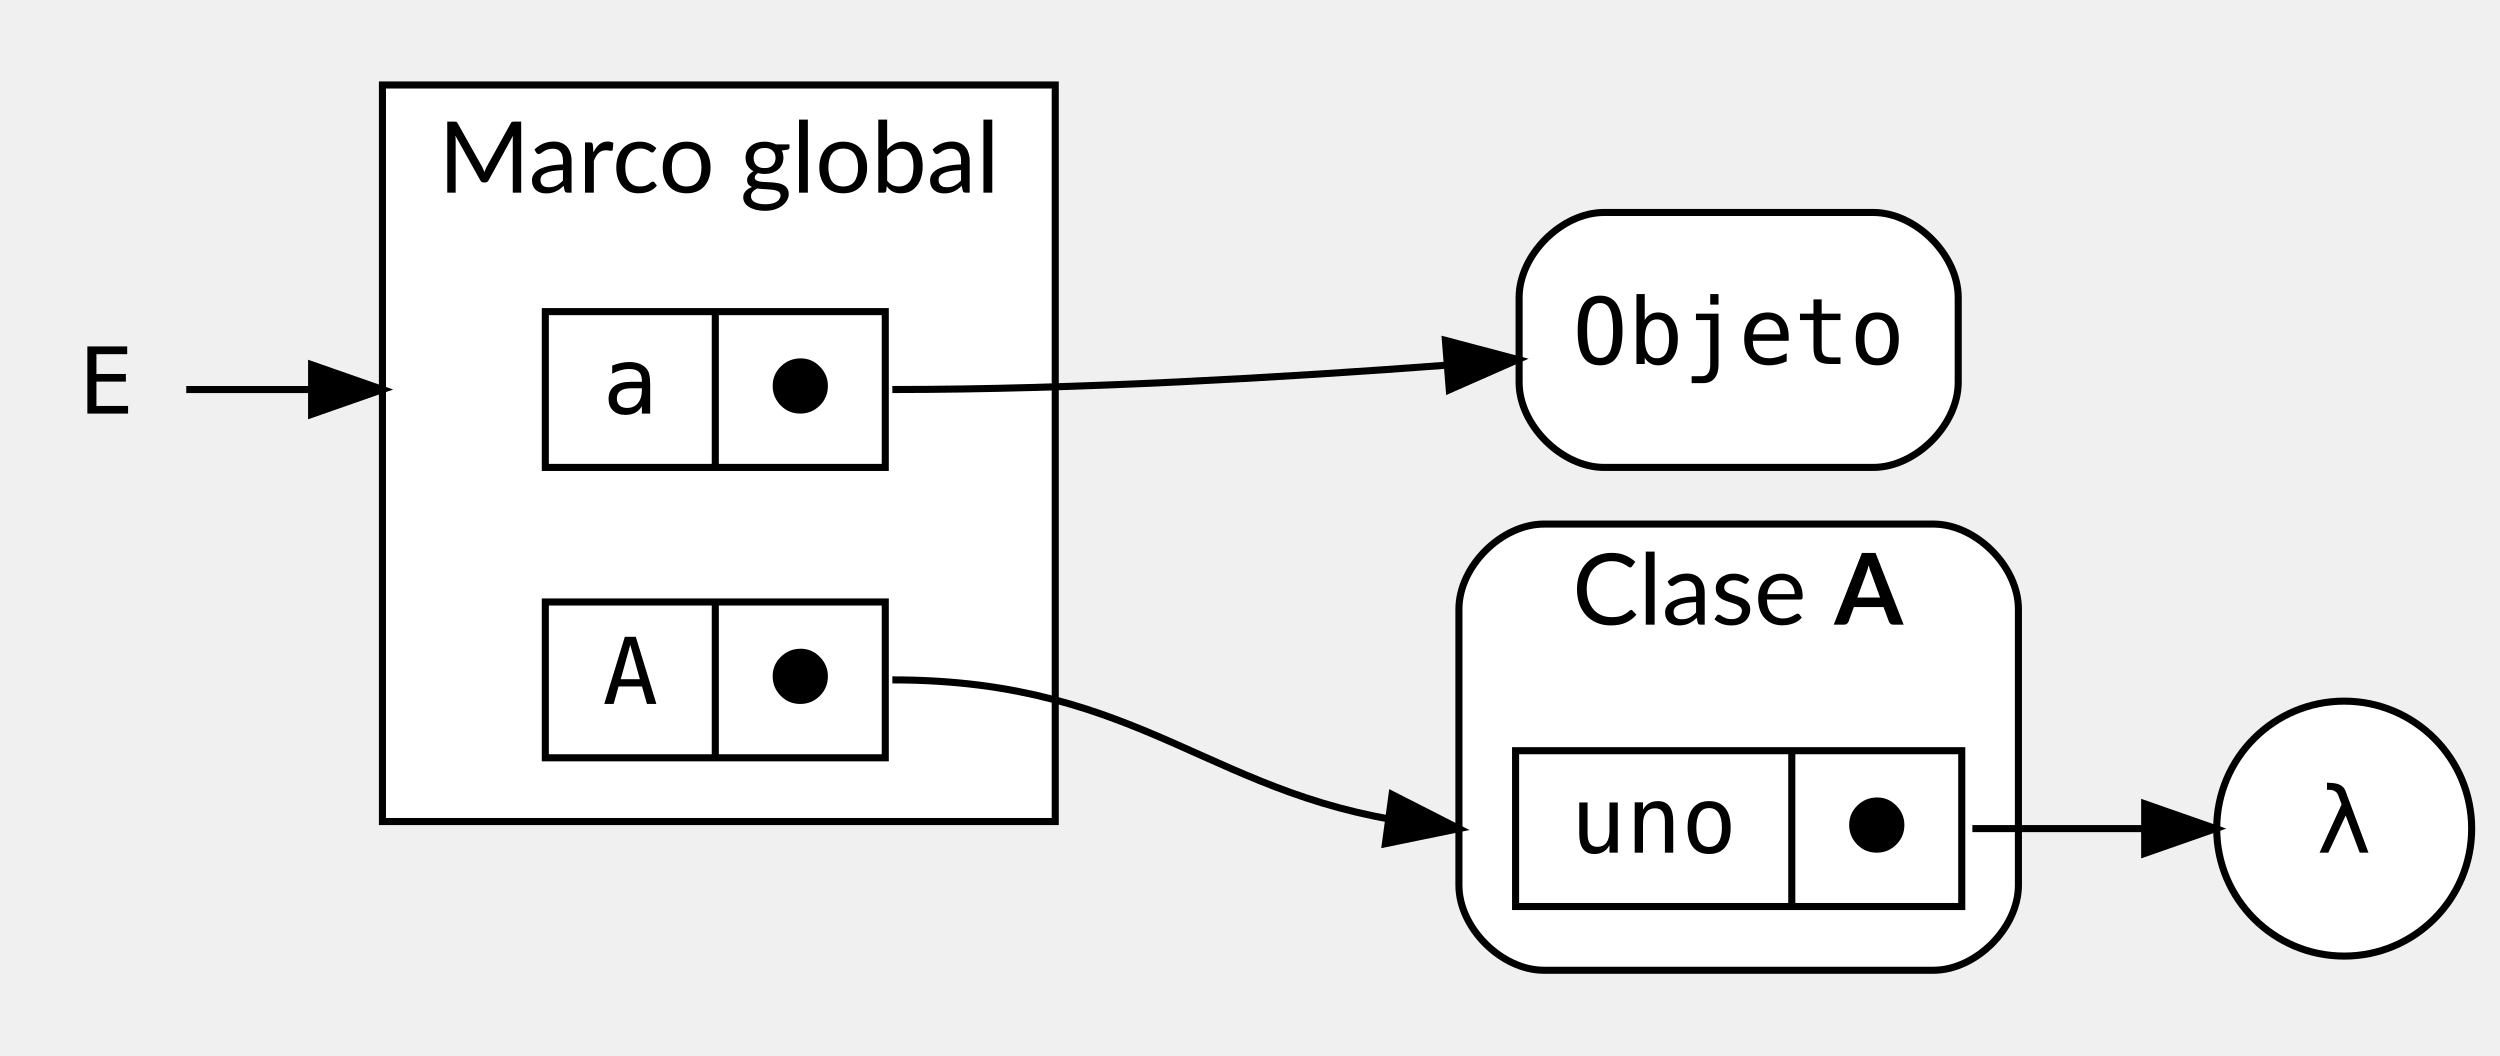
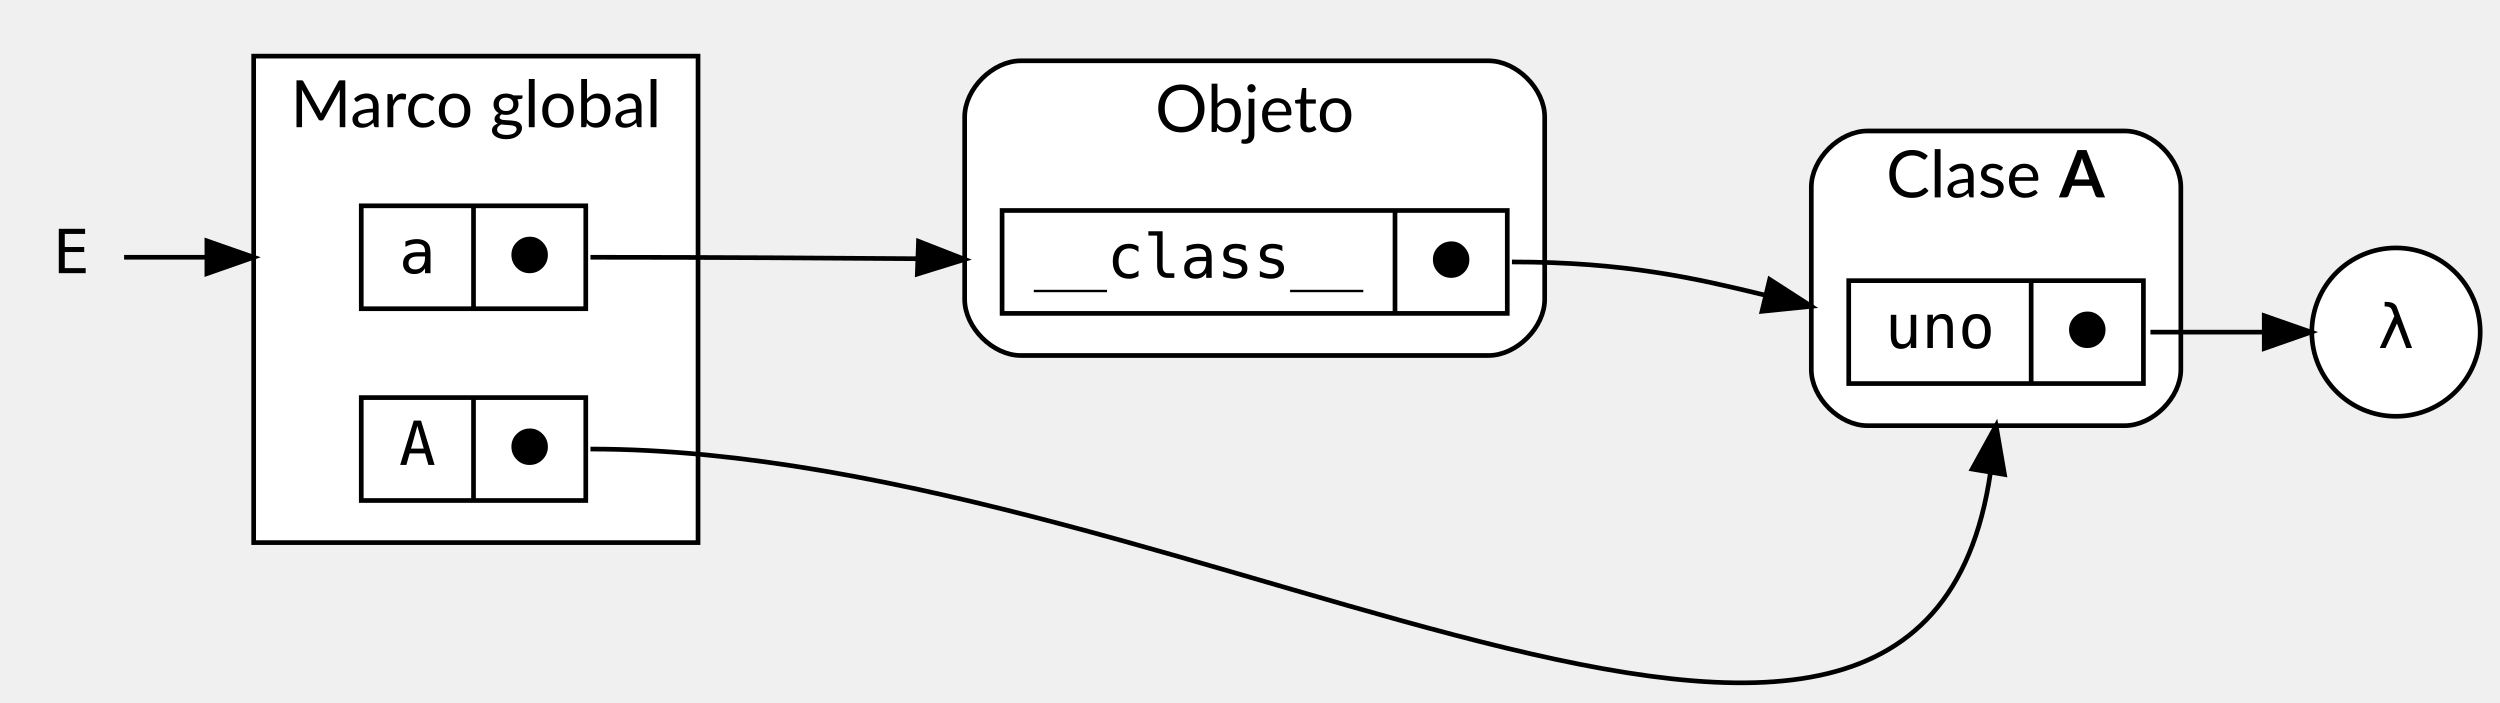
- <svg xmlns="http://www.w3.org/2000/svg" width="353pt" height="149pt" viewBox="0.00 0.00 353.00 149.00">
-   <g id="graph0" class="graph" transform="scale(1 1) rotate(0) translate(4 145)">
+ <svg xmlns="http://www.w3.org/2000/svg" width="534pt" height="150pt" viewBox="0.00 0.00 534.00 150.13">
+   <g id="graph0" class="graph" transform="scale(1 1) rotate(0) translate(4 146.13)">
    <g id="clust1" class="cluster">
-       <polygon fill="white" stroke="black" points="50,-29 50,-133 145,-133 145,-29 50,-29" />
-       <text text-anchor="middle" x="97.5" y="-117.8" font-family="Lato" font-size="14.00">Marco global</text>
+       <polygon fill="white" stroke="black" points="50,-30.13 50,-134.13 145,-134.13 145,-30.13 50,-30.13" />
+       <text text-anchor="middle" x="97.5" y="-118.93" font-family="Lato" font-size="14.00">Marco global</text>
+     </g>
+     <g id="clust3" class="cluster">
+       <path fill="white" stroke="black" d="M395,-55.13C395,-55.13 450,-55.13 450,-55.13 456,-55.13 462,-61.13 462,-67.13 462,-67.13 462,-106.13 462,-106.13 462,-112.13 456,-118.13 450,-118.13 450,-118.13 395,-118.13 395,-118.13 389,-118.13 383,-112.13 383,-106.13 383,-106.13 383,-67.13 383,-67.13 383,-61.13 389,-55.13 395,-55.13" />
+       <text text-anchor="start" x="399" y="-103.93" font-family="Lato" font-size="14.00">Clase </text>
+       <text text-anchor="start" x="436" y="-103.93" font-family="Lato" font-weight="bold" font-size="14.00">A</text>
    </g>
    <g id="clust2" class="cluster">
-       <path fill="white" stroke="black" d="M214,-8C214,-8 269,-8 269,-8 275,-8 281,-14 281,-20 281,-20 281,-59 281,-59 281,-65 275,-71 269,-71 269,-71 214,-71 214,-71 208,-71 202,-65 202,-59 202,-59 202,-20 202,-20 202,-14 208,-8 214,-8" />
-       <text text-anchor="start" x="218" y="-56.8" font-family="Lato" font-size="14.00">Clase </text>
-       <text text-anchor="start" x="255" y="-56.8" font-family="Lato" font-weight="bold" font-size="14.00">A</text>
+       <path fill="white" stroke="black" d="M214,-70.13C214,-70.13 314,-70.13 314,-70.13 320,-70.13 326,-76.13 326,-82.13 326,-82.13 326,-121.13 326,-121.13 326,-127.13 320,-133.13 314,-133.13 314,-133.13 214,-133.13 214,-133.13 208,-133.13 202,-127.13 202,-121.13 202,-121.13 202,-82.13 202,-82.13 202,-76.13 208,-70.13 214,-70.13" />
+       <text text-anchor="middle" x="264" y="-117.93" font-family="Lato" font-size="14.00">Objeto</text>
    </g>
    <g id="node1" class="node">
-       <ellipse fill="white" stroke="black" cx="327" cy="-28" rx="18" ry="18" />
-       <text text-anchor="middle" x="327" y="-24.6" font-family="monospace" font-size="13.00">λ</text>
+       <ellipse fill="white" stroke="black" cx="508" cy="-75.13" rx="18" ry="18" />
+       <text text-anchor="middle" x="508" y="-71.73" font-family="monospace" font-size="13.00">λ</text>
    </g>
    <g id="node2" class="node">
-       <path fill="white" stroke="black" d="M260.5,-115C260.5,-115 222.5,-115 222.5,-115 216.5,-115 210.5,-109 210.5,-103 210.5,-103 210.5,-91 210.5,-91 210.5,-85 216.5,-79 222.5,-79 222.5,-79 260.5,-79 260.5,-79 266.5,-79 272.5,-85 272.5,-91 272.5,-91 272.5,-103 272.5,-103 272.5,-109 266.5,-115 260.5,-115" />
-       <text text-anchor="middle" x="241.5" y="-93.6" font-family="monospace" font-size="13.00">Objeto</text>
+       <polygon fill="white" stroke="black" points="73,-80.13 73,-102.13 121,-102.13 121,-80.13 73,-80.13" />
+       <text text-anchor="middle" x="85" y="-87.73" font-family="monospace" font-size="13.00">a</text>
+       <polyline fill="none" stroke="black" points="97,-80.13 97,-102.13 " />
+       <text text-anchor="middle" x="109" y="-87.73" font-family="monospace" font-size="13.00">⬤</text>
+     </g>
+     <g id="node5" class="node">
+       <polygon fill="white" stroke="black" points="210,-79.13 210,-101.13 318,-101.13 318,-79.13 210,-79.13" />
+       <text text-anchor="middle" x="252" y="-86.73" font-family="monospace" font-size="13.00">__class__</text>
+       <polyline fill="none" stroke="black" points="294,-79.13 294,-101.13 " />
+       <text text-anchor="middle" x="306" y="-86.73" font-family="monospace" font-size="13.00">⬤</text>
+     </g>
+     <g id="edge4" class="edge">
+       <path fill="none" stroke="black" d="M122,-91.13C147.38,-91.13 175.33,-90.96 199.61,-90.77" />
+       <polygon fill="black" stroke="black" points="192.13,-94.54 202,-90.68 191.88,-87.54 192.13,-94.54" />
    </g>
    <g id="node3" class="node">
-       <polygon fill="white" stroke="black" points="73,-79 73,-101 121,-101 121,-79 73,-79" />
-       <text text-anchor="middle" x="85" y="-86.6" font-family="monospace" font-size="13.00">a</text>
-       <polyline fill="none" stroke="black" points="97,-79 97,-101 " />
-       <text text-anchor="middle" x="109" y="-86.6" font-family="monospace" font-size="13.00">⬤</text>
+       <polygon fill="white" stroke="black" points="73,-39.13 73,-61.13 121,-61.13 121,-39.13 73,-39.13" />
+       <text text-anchor="middle" x="85" y="-46.73" font-family="monospace" font-size="13.00">A</text>
+       <polyline fill="none" stroke="black" points="97,-39.13 97,-61.13 " />
+       <text text-anchor="middle" x="109" y="-46.73" font-family="monospace" font-size="13.00">⬤</text>
+     </g>
+     <g id="node4" class="node">
+       <polygon fill="white" stroke="black" points="391,-64.13 391,-86.13 454,-86.13 454,-64.13 391,-64.13" />
+       <text text-anchor="middle" x="410.5" y="-71.73" font-family="monospace" font-size="13.00">uno</text>
+       <polyline fill="none" stroke="black" points="430,-64.13 430,-86.13 " />
+       <text text-anchor="middle" x="442" y="-71.73" font-family="monospace" font-size="13.00">⬤</text>
+     </g>
+     <g id="edge1" class="edge">
+       <path fill="none" stroke="black" d="M122,-50.13C252.16,-50.13 413.73,64.27 422.16,-53.08" />
+       <polygon fill="black" stroke="black" points="417.39,-45.85 422.5,-55.13 424.3,-44.69 417.39,-45.85" />
+     </g>
+     <g id="edge2" class="edge">
+       <path fill="none" stroke="black" d="M455.5,-75.13C463.37,-75.13 471.91,-75.13 479.74,-75.13" />
+       <polygon fill="black" stroke="black" points="479.83,-78.63 489.83,-75.13 479.83,-71.63 479.83,-78.63" />
    </g>
    <g id="edge3" class="edge">
-       <path fill="none" stroke="black" d="M122,-90C148.09,-90 177.36,-91.71 200.28,-93.44" />
-       <polygon fill="black" stroke="black" points="200.09,-96.94 210.33,-94.23 200.64,-89.96 200.09,-96.94" />
-     </g>
-     <g id="node4" class="node">
-       <polygon fill="white" stroke="black" points="73,-38 73,-60 121,-60 121,-38 73,-38" />
-       <text text-anchor="middle" x="85" y="-45.6" font-family="monospace" font-size="13.00">A</text>
-       <polyline fill="none" stroke="black" points="97,-38 97,-60 " />
-       <text text-anchor="middle" x="109" y="-45.6" font-family="monospace" font-size="13.00">⬤</text>
-     </g>
-     <g id="node5" class="node">
-       <polygon fill="white" stroke="black" points="210,-17 210,-39 273,-39 273,-17 210,-17" />
-       <text text-anchor="middle" x="229.5" y="-24.6" font-family="monospace" font-size="13.00">uno</text>
-       <polyline fill="none" stroke="black" points="249,-17 249,-39 " />
-       <text text-anchor="middle" x="261" y="-24.6" font-family="monospace" font-size="13.00">⬤</text>
-     </g>
-     <g id="edge1" class="edge">
-       <path fill="none" stroke="black" d="M122,-49C157.85,-49 167.27,-31.75 198.17,-28.52" />
-       <polygon fill="black" stroke="black" points="192.56,-32.81 202,-28 191.62,-25.87 192.56,-32.81" />
-     </g>
-     <g id="edge2" class="edge">
-       <path fill="none" stroke="black" d="M274.5,-28C282.37,-28 290.91,-28 298.74,-28" />
-       <polygon fill="black" stroke="black" points="298.83,-31.5 308.83,-28 298.83,-24.5 298.83,-31.5" />
+       <path fill="none" stroke="black" d="M319,-90.13C343.15,-90.13 358.32,-86.63 373.19,-83.01" />
+       <polygon fill="black" stroke="black" points="374.1,-86.39 383,-80.65 372.46,-79.58 374.1,-86.39" />
    </g>
    <g id="node6" class="node">
-       <polygon fill="transparent" stroke="transparent" points="22,-108 0,-108 0,-72 22,-72 22,-108" />
-       <text text-anchor="middle" x="11" y="-86.6" font-family="monospace" font-size="13.00">E</text>
+       <polygon fill="transparent" stroke="transparent" points="22,-109.13 0,-109.13 0,-73.13 22,-73.13 22,-109.13" />
+       <text text-anchor="middle" x="11" y="-87.73" font-family="monospace" font-size="13.00">E</text>
    </g>
-     <g id="edge4" class="edge">
-       <path fill="none" stroke="black" d="M22.3,-90C27.11,-90 33.25,-90 39.93,-90" />
-       <polygon fill="black" stroke="black" points="40,-93.5 50,-90 40,-86.5 40,-93.5" />
+     <g id="edge5" class="edge">
+       <path fill="none" stroke="black" d="M22.3,-91.13C27.11,-91.13 33.25,-91.13 39.93,-91.13" />
+       <polygon fill="black" stroke="black" points="40,-94.63 50,-91.13 40,-87.63 40,-94.63" />
    </g>
  </g>
</svg>
